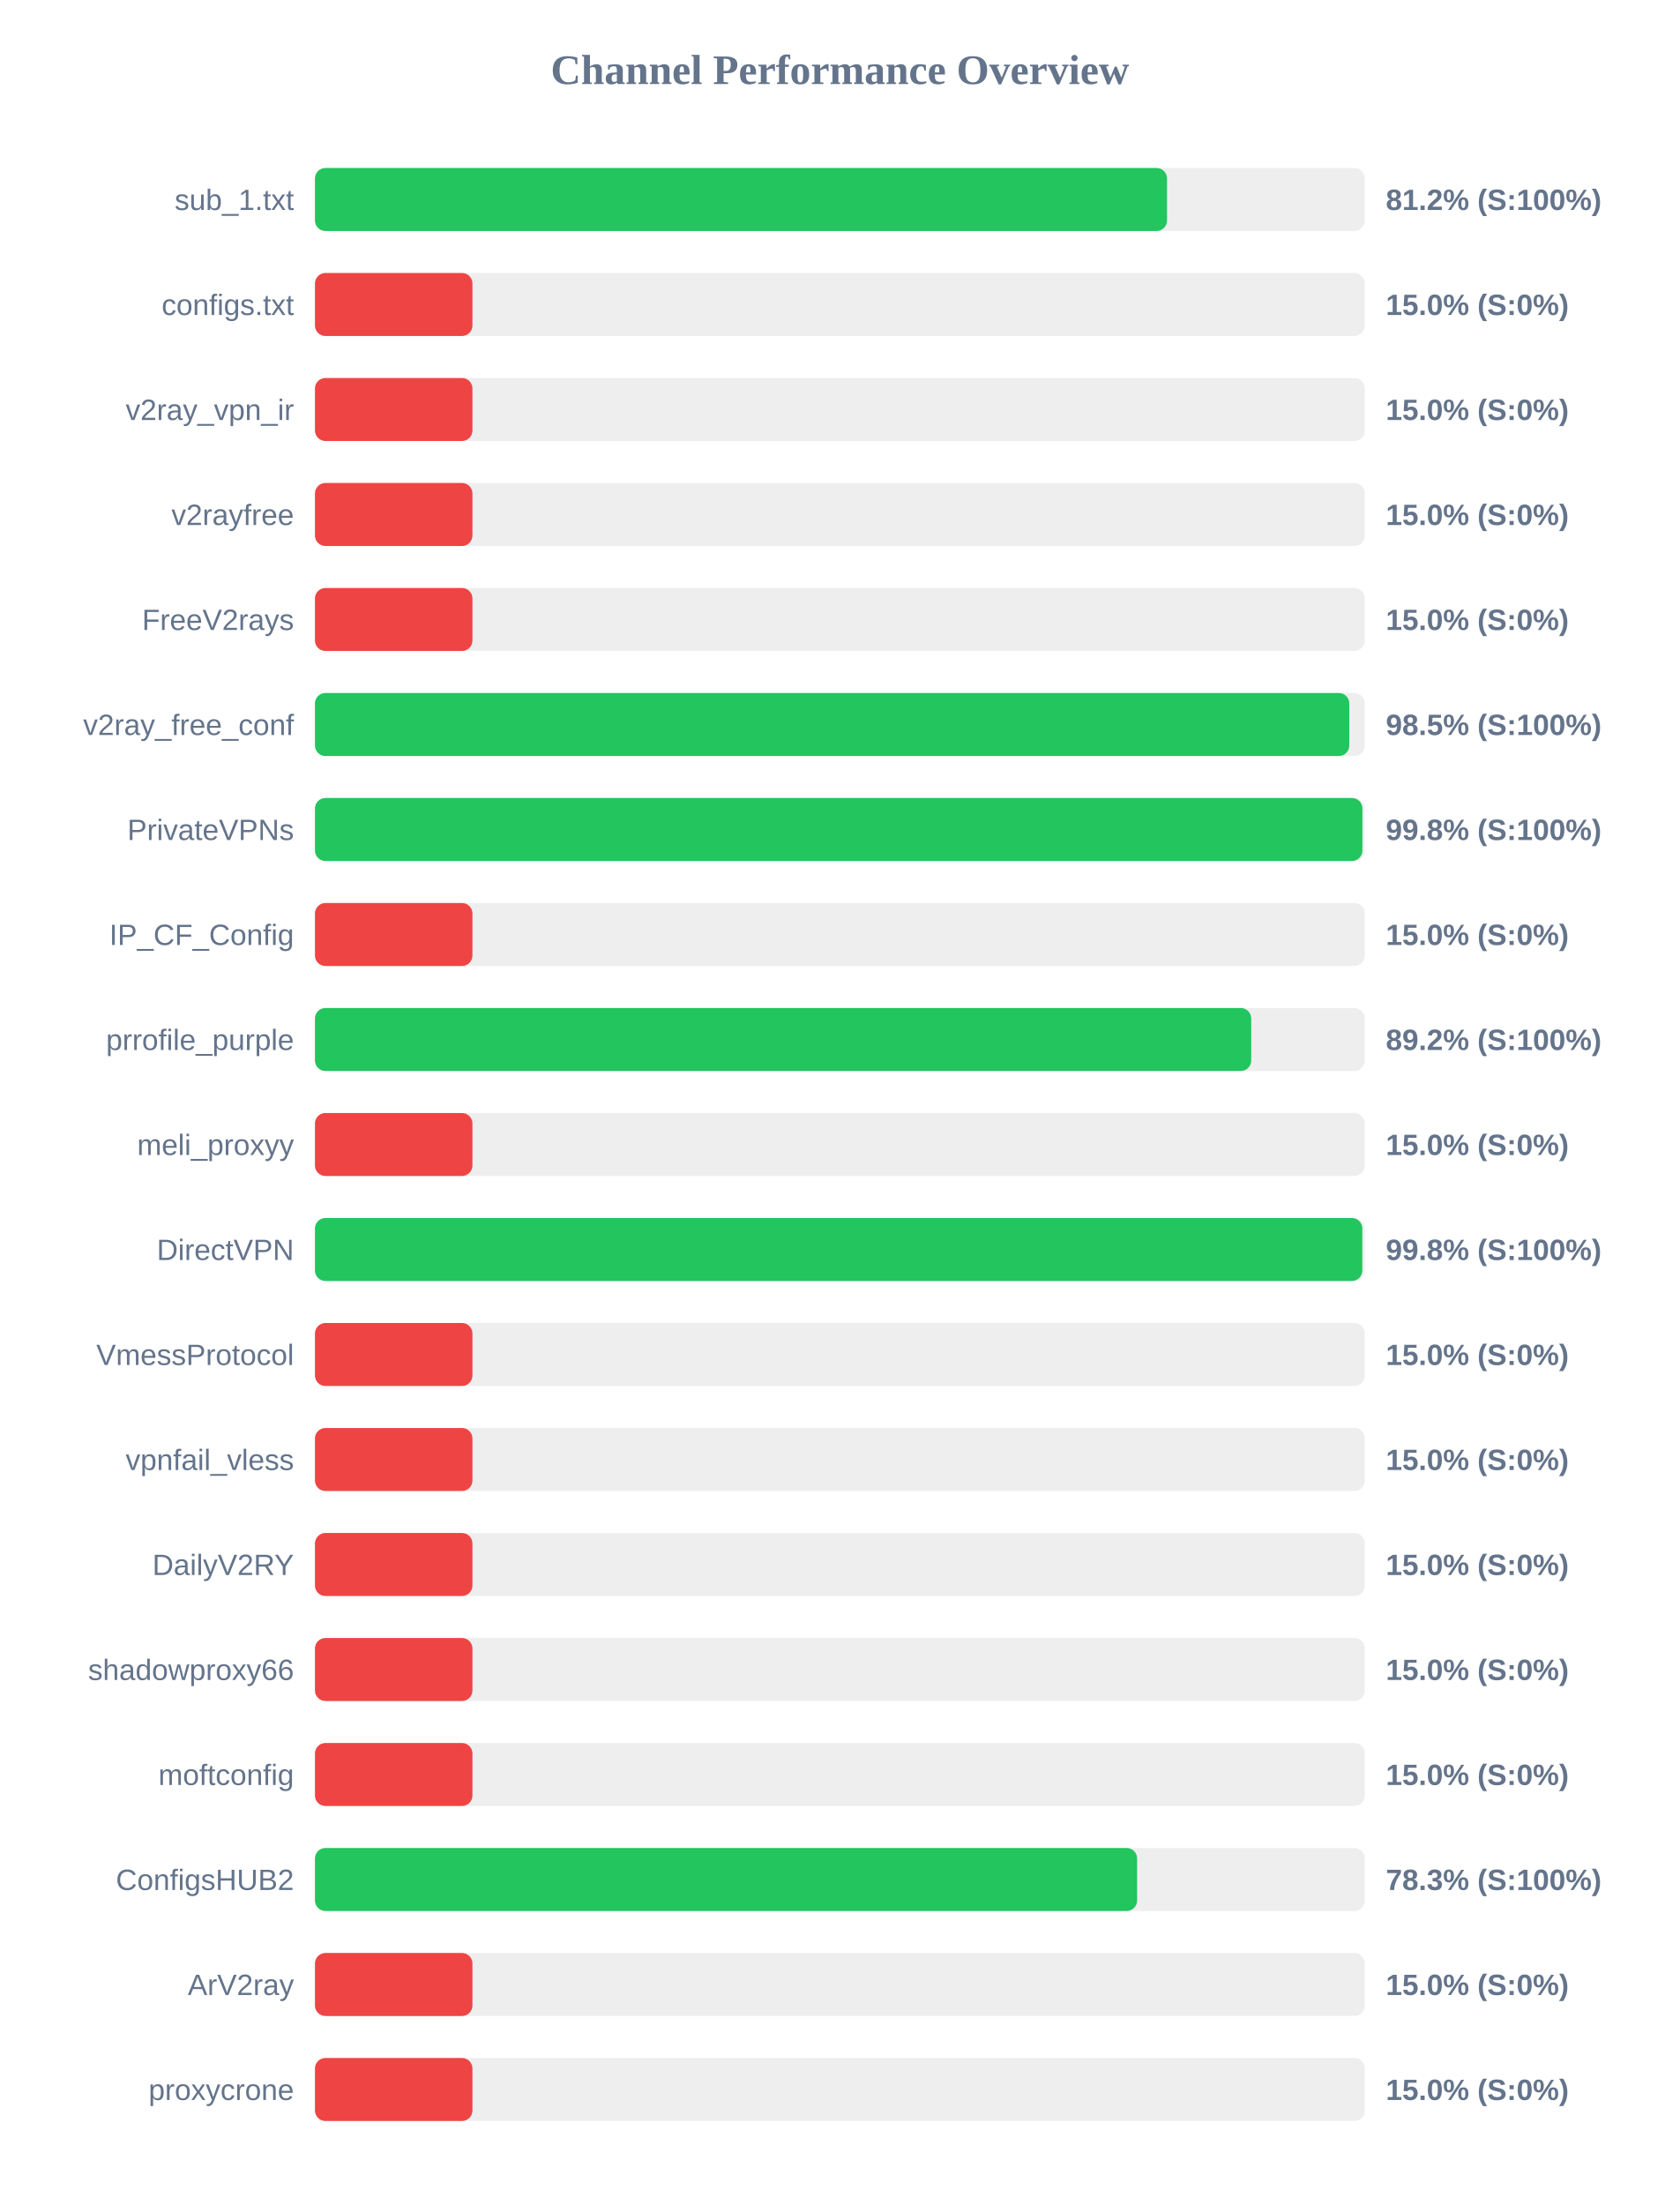
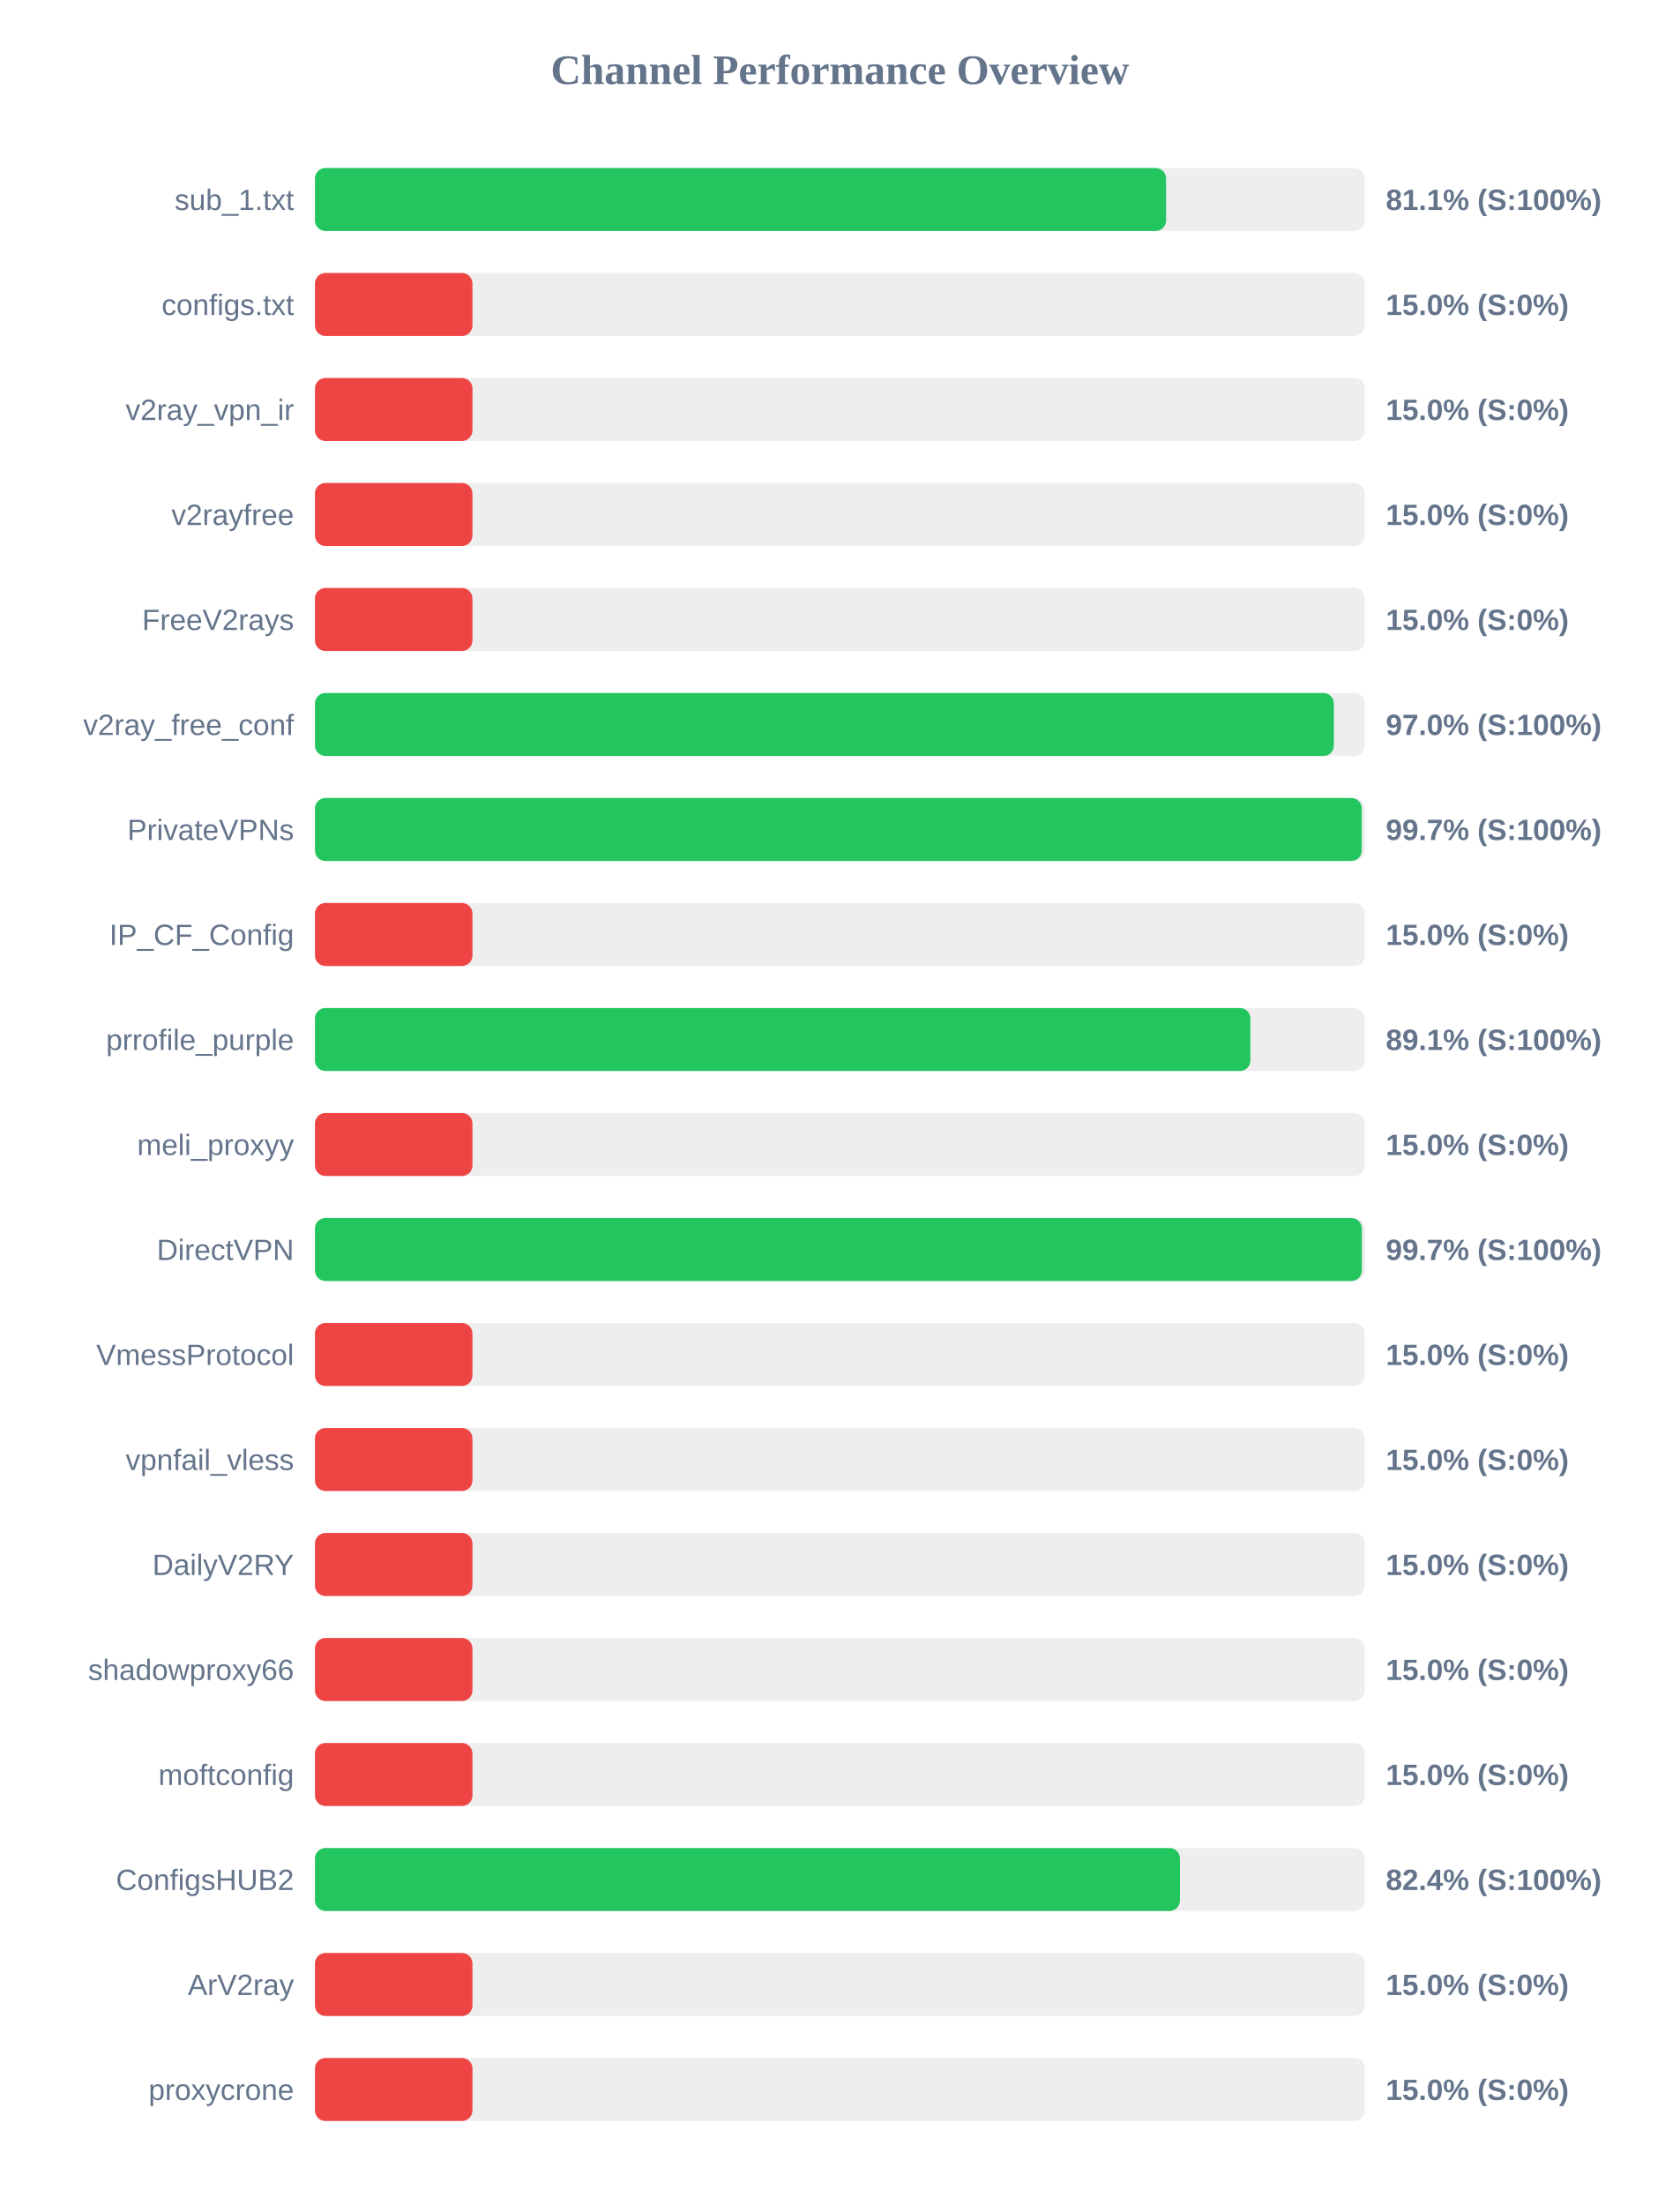
<svg xmlns="http://www.w3.org/2000/svg" width="800" height="1050" version="1.1">
  <style>
        .row { font: 14px Arial; fill: #64748b; }
        .score { font: bold 14px Arial; fill: #64748b; }
    </style>
  <text x="400" y="40" text-anchor="middle" font-size="20px" font-weight="bold" fill="#64748b">Channel Performance Overview</text>
  <rect x="150" y="80" width="500" height="30" fill="#eee" rx="5" />
-   <rect x="150" y="80" width="405.8" height="30" fill="#22c55e" rx="5" />
+   <rect x="150" y="80" width="405.35" height="30" fill="#22c55e" rx="5" />
  <text x="140" y="100" text-anchor="end" class="row">sub_1.txt</text>
-   <text x="660" y="100" text-anchor="start" class="score">81.2% (S:100%)</text>
+   <text x="660" y="100" text-anchor="start" class="score">81.1% (S:100%)</text>
  <rect x="150" y="130" width="500" height="30" fill="#eee" rx="5" />
  <rect x="150" y="130" width="75.0" height="30" fill="#ef4444" rx="5" />
  <text x="140" y="150" text-anchor="end" class="row">configs.txt</text>
  <text x="660" y="150" text-anchor="start" class="score">15.0% (S:0%)</text>
  <rect x="150" y="180" width="500" height="30" fill="#eee" rx="5" />
  <rect x="150" y="180" width="75.0" height="30" fill="#ef4444" rx="5" />
  <text x="140" y="200" text-anchor="end" class="row">v2ray_vpn_ir</text>
  <text x="660" y="200" text-anchor="start" class="score">15.0% (S:0%)</text>
  <rect x="150" y="230" width="500" height="30" fill="#eee" rx="5" />
  <rect x="150" y="230" width="75.0" height="30" fill="#ef4444" rx="5" />
  <text x="140" y="250" text-anchor="end" class="row">v2rayfree</text>
  <text x="660" y="250" text-anchor="start" class="score">15.0% (S:0%)</text>
  <rect x="150" y="280" width="500" height="30" fill="#eee" rx="5" />
  <rect x="150" y="280" width="75.0" height="30" fill="#ef4444" rx="5" />
  <text x="140" y="300" text-anchor="end" class="row">FreeV2rays</text>
  <text x="660" y="300" text-anchor="start" class="score">15.0% (S:0%)</text>
  <rect x="150" y="330" width="500" height="30" fill="#eee" rx="5" />
-   <rect x="150" y="330" width="492.6" height="30" fill="#22c55e" rx="5" />
+   <rect x="150" y="330" width="485.25" height="30" fill="#22c55e" rx="5" />
  <text x="140" y="350" text-anchor="end" class="row">v2ray_free_conf</text>
-   <text x="660" y="350" text-anchor="start" class="score">98.5% (S:100%)</text>
+   <text x="660" y="350" text-anchor="start" class="score">97.0% (S:100%)</text>
  <rect x="150" y="380" width="500" height="30" fill="#eee" rx="5" />
-   <rect x="150" y="380" width="498.85" height="30" fill="#22c55e" rx="5" />
+   <rect x="150" y="380" width="498.55" height="30" fill="#22c55e" rx="5" />
  <text x="140" y="400" text-anchor="end" class="row">PrivateVPNs</text>
-   <text x="660" y="400" text-anchor="start" class="score">99.8% (S:100%)</text>
+   <text x="660" y="400" text-anchor="start" class="score">99.7% (S:100%)</text>
  <rect x="150" y="430" width="500" height="30" fill="#eee" rx="5" />
  <rect x="150" y="430" width="75.0" height="30" fill="#ef4444" rx="5" />
  <text x="140" y="450" text-anchor="end" class="row">IP_CF_Config</text>
  <text x="660" y="450" text-anchor="start" class="score">15.0% (S:0%)</text>
  <rect x="150" y="480" width="500" height="30" fill="#eee" rx="5" />
-   <rect x="150" y="480" width="445.9" height="30" fill="#22c55e" rx="5" />
+   <rect x="150" y="480" width="445.5" height="30" fill="#22c55e" rx="5" />
  <text x="140" y="500" text-anchor="end" class="row">prrofile_purple</text>
-   <text x="660" y="500" text-anchor="start" class="score">89.2% (S:100%)</text>
+   <text x="660" y="500" text-anchor="start" class="score">89.1% (S:100%)</text>
  <rect x="150" y="530" width="500" height="30" fill="#eee" rx="5" />
  <rect x="150" y="530" width="75.0" height="30" fill="#ef4444" rx="5" />
  <text x="140" y="550" text-anchor="end" class="row">meli_proxyy</text>
  <text x="660" y="550" text-anchor="start" class="score">15.0% (S:0%)</text>
  <rect x="150" y="580" width="500" height="30" fill="#eee" rx="5" />
-   <rect x="150" y="580" width="498.8" height="30" fill="#22c55e" rx="5" />
+   <rect x="150" y="580" width="498.6" height="30" fill="#22c55e" rx="5" />
  <text x="140" y="600" text-anchor="end" class="row">DirectVPN</text>
-   <text x="660" y="600" text-anchor="start" class="score">99.8% (S:100%)</text>
+   <text x="660" y="600" text-anchor="start" class="score">99.7% (S:100%)</text>
  <rect x="150" y="630" width="500" height="30" fill="#eee" rx="5" />
  <rect x="150" y="630" width="75.0" height="30" fill="#ef4444" rx="5" />
  <text x="140" y="650" text-anchor="end" class="row">VmessProtocol</text>
  <text x="660" y="650" text-anchor="start" class="score">15.0% (S:0%)</text>
  <rect x="150" y="680" width="500" height="30" fill="#eee" rx="5" />
  <rect x="150" y="680" width="75.0" height="30" fill="#ef4444" rx="5" />
  <text x="140" y="700" text-anchor="end" class="row">vpnfail_vless</text>
  <text x="660" y="700" text-anchor="start" class="score">15.0% (S:0%)</text>
  <rect x="150" y="730" width="500" height="30" fill="#eee" rx="5" />
  <rect x="150" y="730" width="75.0" height="30" fill="#ef4444" rx="5" />
  <text x="140" y="750" text-anchor="end" class="row">DailyV2RY</text>
  <text x="660" y="750" text-anchor="start" class="score">15.0% (S:0%)</text>
  <rect x="150" y="780" width="500" height="30" fill="#eee" rx="5" />
  <rect x="150" y="780" width="75.0" height="30" fill="#ef4444" rx="5" />
  <text x="140" y="800" text-anchor="end" class="row">shadowproxy66</text>
  <text x="660" y="800" text-anchor="start" class="score">15.0% (S:0%)</text>
  <rect x="150" y="830" width="500" height="30" fill="#eee" rx="5" />
  <rect x="150" y="830" width="75.0" height="30" fill="#ef4444" rx="5" />
  <text x="140" y="850" text-anchor="end" class="row">moftconfig</text>
  <text x="660" y="850" text-anchor="start" class="score">15.0% (S:0%)</text>
  <rect x="150" y="880" width="500" height="30" fill="#eee" rx="5" />
-   <rect x="150" y="880" width="391.55" height="30" fill="#22c55e" rx="5" />
+   <rect x="150" y="880" width="411.95" height="30" fill="#22c55e" rx="5" />
  <text x="140" y="900" text-anchor="end" class="row">ConfigsHUB2</text>
-   <text x="660" y="900" text-anchor="start" class="score">78.3% (S:100%)</text>
+   <text x="660" y="900" text-anchor="start" class="score">82.4% (S:100%)</text>
  <rect x="150" y="930" width="500" height="30" fill="#eee" rx="5" />
  <rect x="150" y="930" width="75.0" height="30" fill="#ef4444" rx="5" />
  <text x="140" y="950" text-anchor="end" class="row">ArV2ray</text>
  <text x="660" y="950" text-anchor="start" class="score">15.0% (S:0%)</text>
  <rect x="150" y="980" width="500" height="30" fill="#eee" rx="5" />
  <rect x="150" y="980" width="75.0" height="30" fill="#ef4444" rx="5" />
  <text x="140" y="1000" text-anchor="end" class="row">proxycrone</text>
  <text x="660" y="1000" text-anchor="start" class="score">15.0% (S:0%)</text>
</svg>
